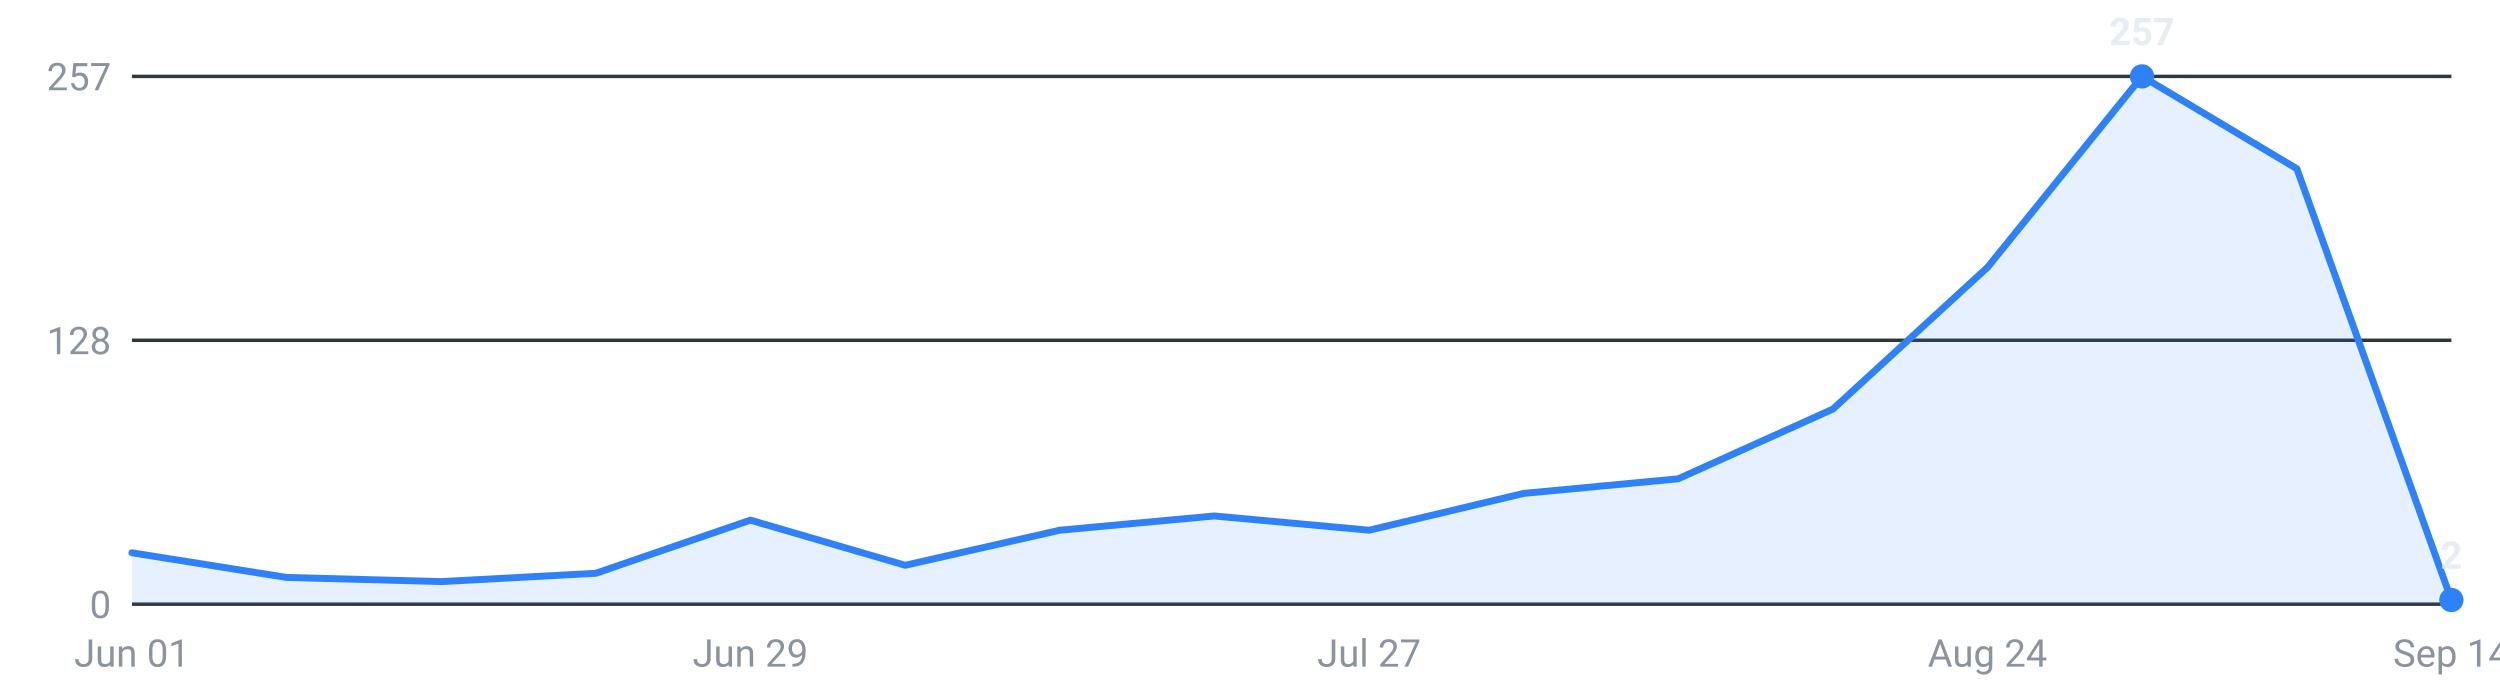
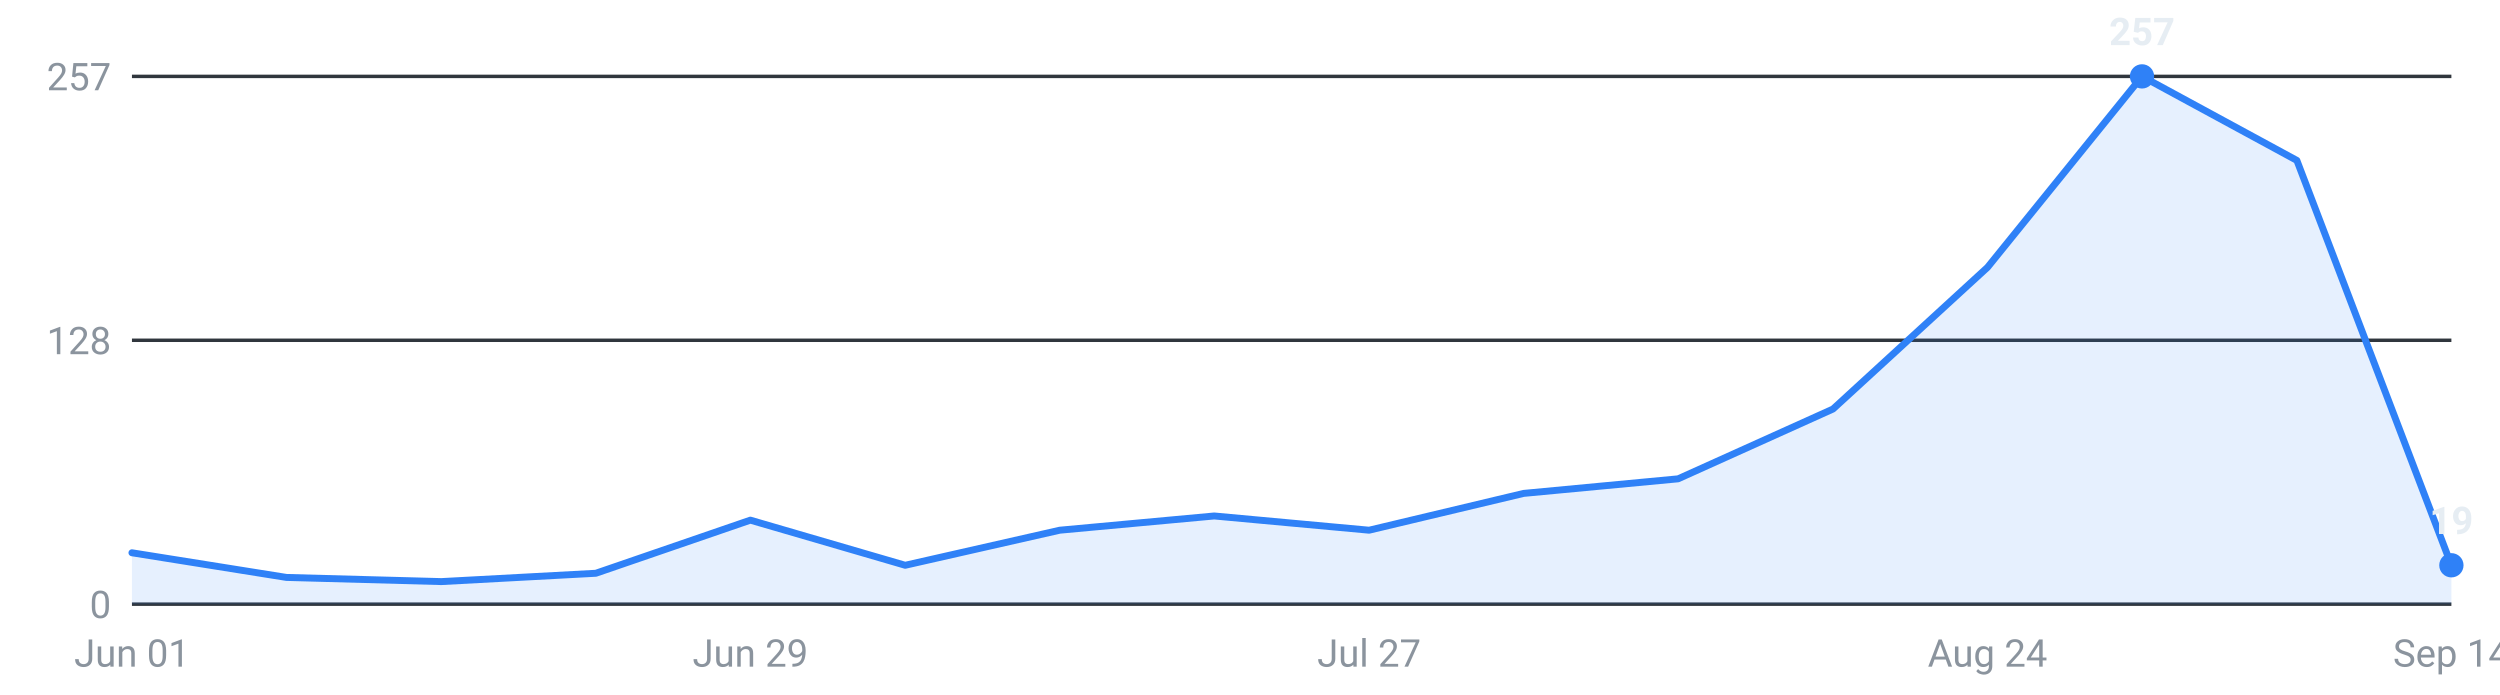
<svg xmlns="http://www.w3.org/2000/svg" viewBox="0 0 720 200" width="720" height="200" role="img" aria-label="Internships posted per week, last 16 weeks">
  <g font-family="-apple-system,Segoe UI,Roboto,sans-serif" font-size="11">
    <line x1="38" y1="174.0" x2="706" y2="174.0" stroke="#30363d" stroke-width="1" />
    <text x="32" y="178.0" text-anchor="end" fill="#8b949e">0</text>
    <line x1="38" y1="98.0" x2="706" y2="98.0" stroke="#30363d" stroke-width="1" />
    <text x="32" y="102.0" text-anchor="end" fill="#8b949e">128</text>
    <line x1="38" y1="22.0" x2="706" y2="22.0" stroke="#30363d" stroke-width="1" />
    <text x="32" y="26.0" text-anchor="end" fill="#8b949e">257</text>
-     <path d="M38.0,174 L38.0,159.2 L82.5,166.3 L127.1,167.5 L171.6,165.1 L216.1,149.8 L260.7,162.8 L305.2,152.7 L349.7,148.6 L394.3,152.7 L438.8,142.1 L483.3,137.9 L527.9,117.8 L572.4,77.0 L616.9,22.0 L661.5,48.6 L706.0,172.8 L706.0,174 Z" fill="#2f81f7" fill-opacity="0.12" />
-     <polyline points="38.0,159.2 82.5,166.3 127.1,167.5 171.6,165.1 216.1,149.8 260.7,162.8 305.2,152.7 349.7,148.6 394.3,152.7 438.8,142.1 483.3,137.9 527.9,117.8 572.4,77.0 616.9,22.0 661.5,48.6 706.0,172.8" fill="none" stroke="#2f81f7" stroke-width="2" stroke-linejoin="round" stroke-linecap="round" />
+     <path d="M38.0,174 L38.0,159.2 L82.5,166.3 L127.1,167.5 L171.6,165.1 L216.1,149.8 L260.7,162.8 L305.2,152.7 L349.7,148.6 L394.3,152.7 L438.8,142.1 L483.3,137.9 L527.9,117.8 L572.4,77.0 L616.9,22.0 L661.5,46.2 L706.0,162.8 L706.0,174 Z" fill="#2f81f7" fill-opacity="0.12" />
+     <polyline points="38.0,159.2 82.5,166.3 127.1,167.5 171.6,165.1 216.1,149.8 260.7,162.8 305.2,152.7 349.7,148.6 394.3,152.7 438.8,142.1 483.3,137.9 527.9,117.8 572.4,77.0 616.9,22.0 661.5,46.2 706.0,162.8" fill="none" stroke="#2f81f7" stroke-width="2" stroke-linejoin="round" stroke-linecap="round" />
    <circle cx="616.9" cy="22.0" r="3.5" fill="#2f81f7" />
    <text x="616.9" y="13.0" text-anchor="middle" fill="#e6edf3" font-weight="600">257</text>
-     <circle cx="706.0" cy="172.8" r="3.5" fill="#2f81f7" />
-     <text x="706.0" y="163.8" text-anchor="middle" fill="#e6edf3" font-weight="600">2</text>
+     <circle cx="706.0" cy="162.8" r="3.5" fill="#2f81f7" />
+     <text x="706.0" y="153.8" text-anchor="middle" fill="#e6edf3" font-weight="600">19</text>
    <text x="38.0" y="192" text-anchor="middle" fill="#8b949e">Jun 01</text>
    <text x="216.1" y="192" text-anchor="middle" fill="#8b949e">Jun 29</text>
    <text x="394.3" y="192" text-anchor="middle" fill="#8b949e">Jul 27</text>
    <text x="572.4" y="192" text-anchor="middle" fill="#8b949e">Aug 24</text>
    <text x="706.0" y="192" text-anchor="middle" fill="#8b949e">Sep 14</text>
  </g>
</svg>
